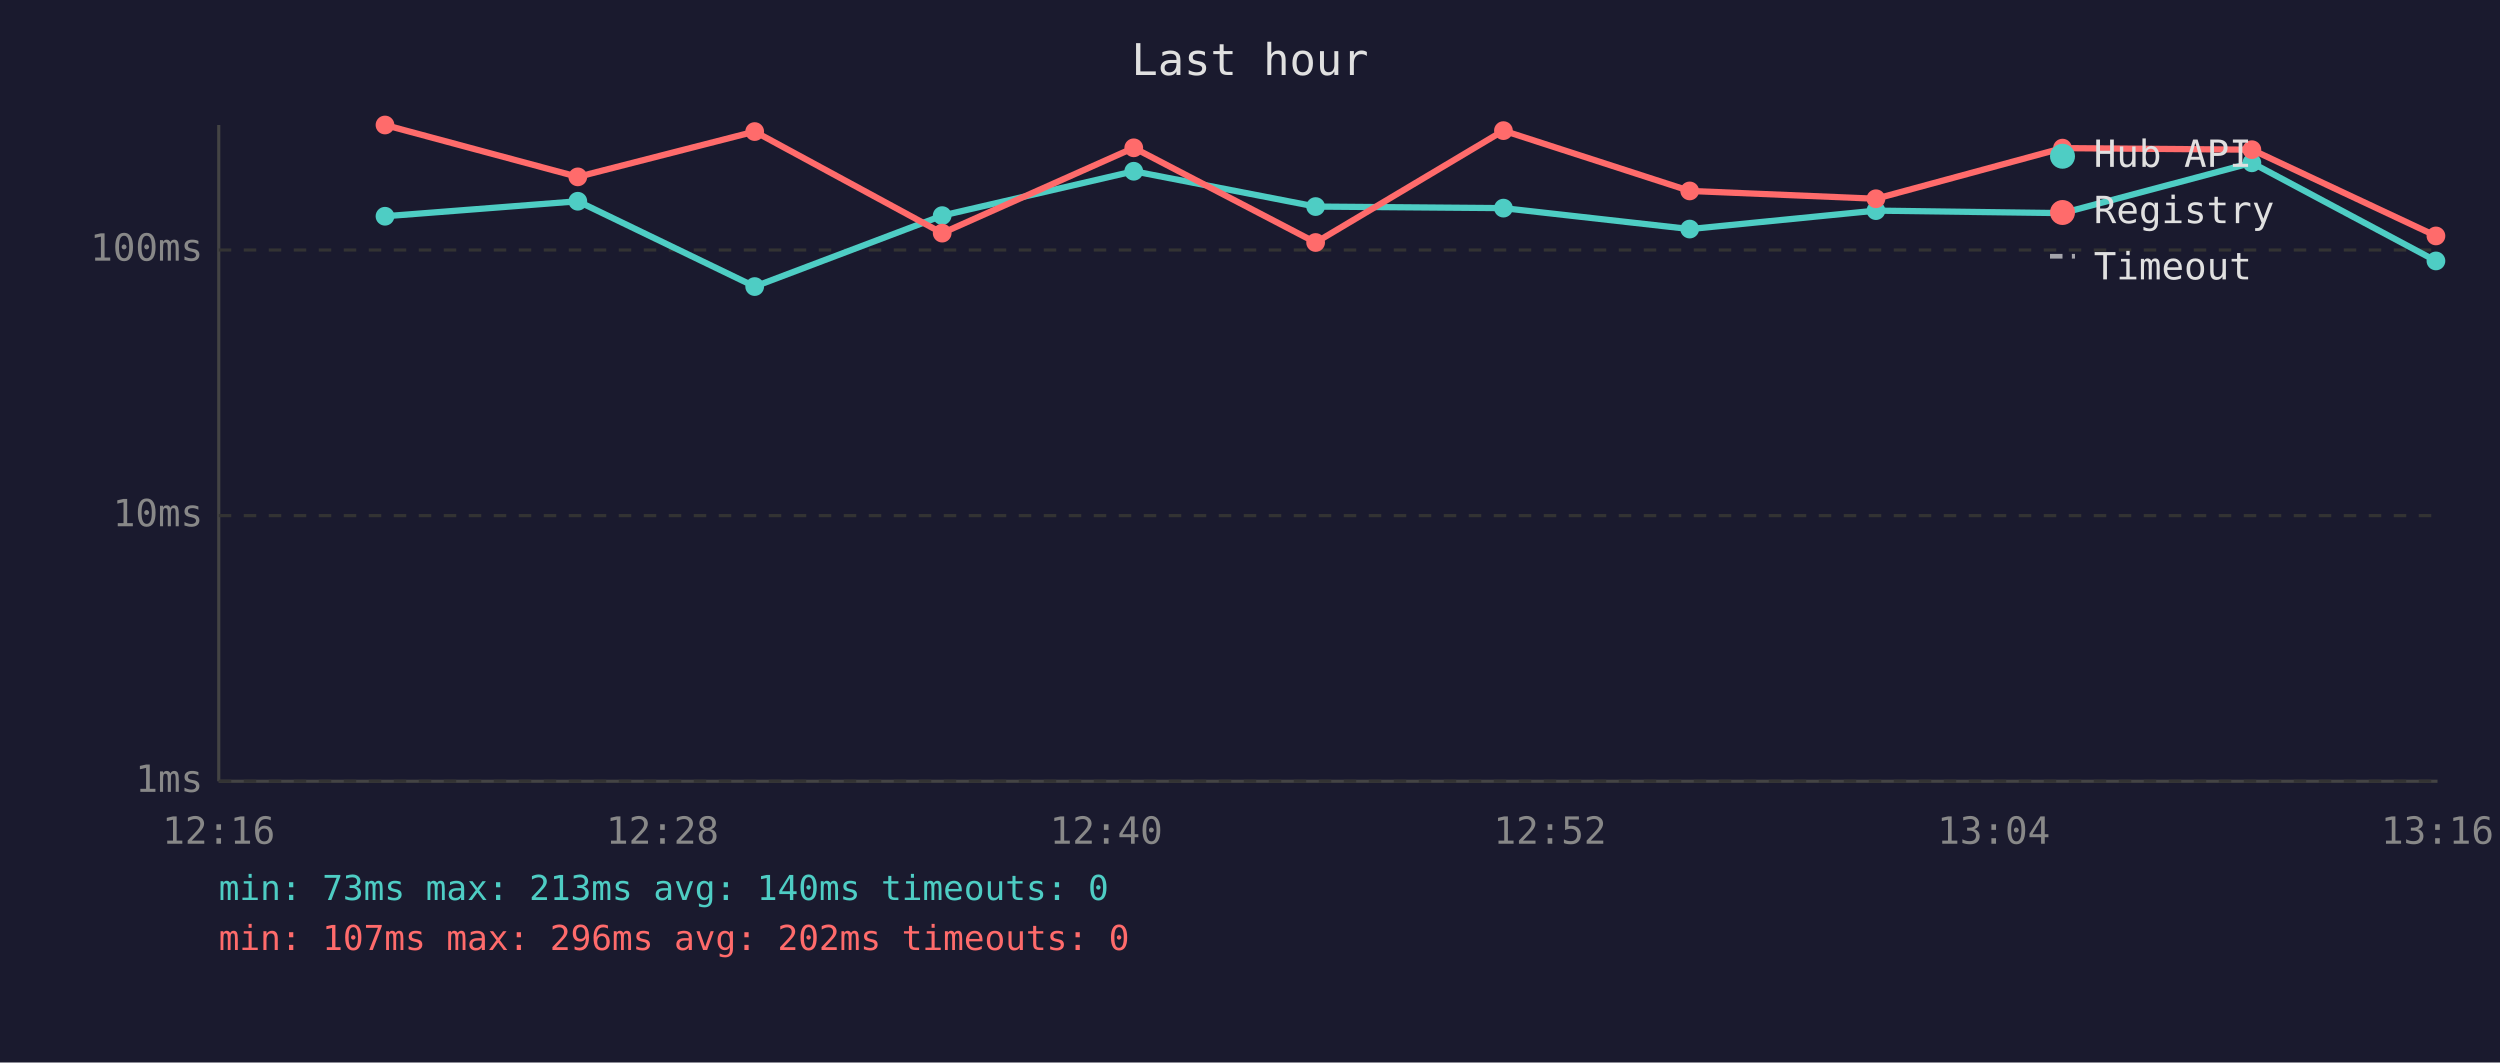
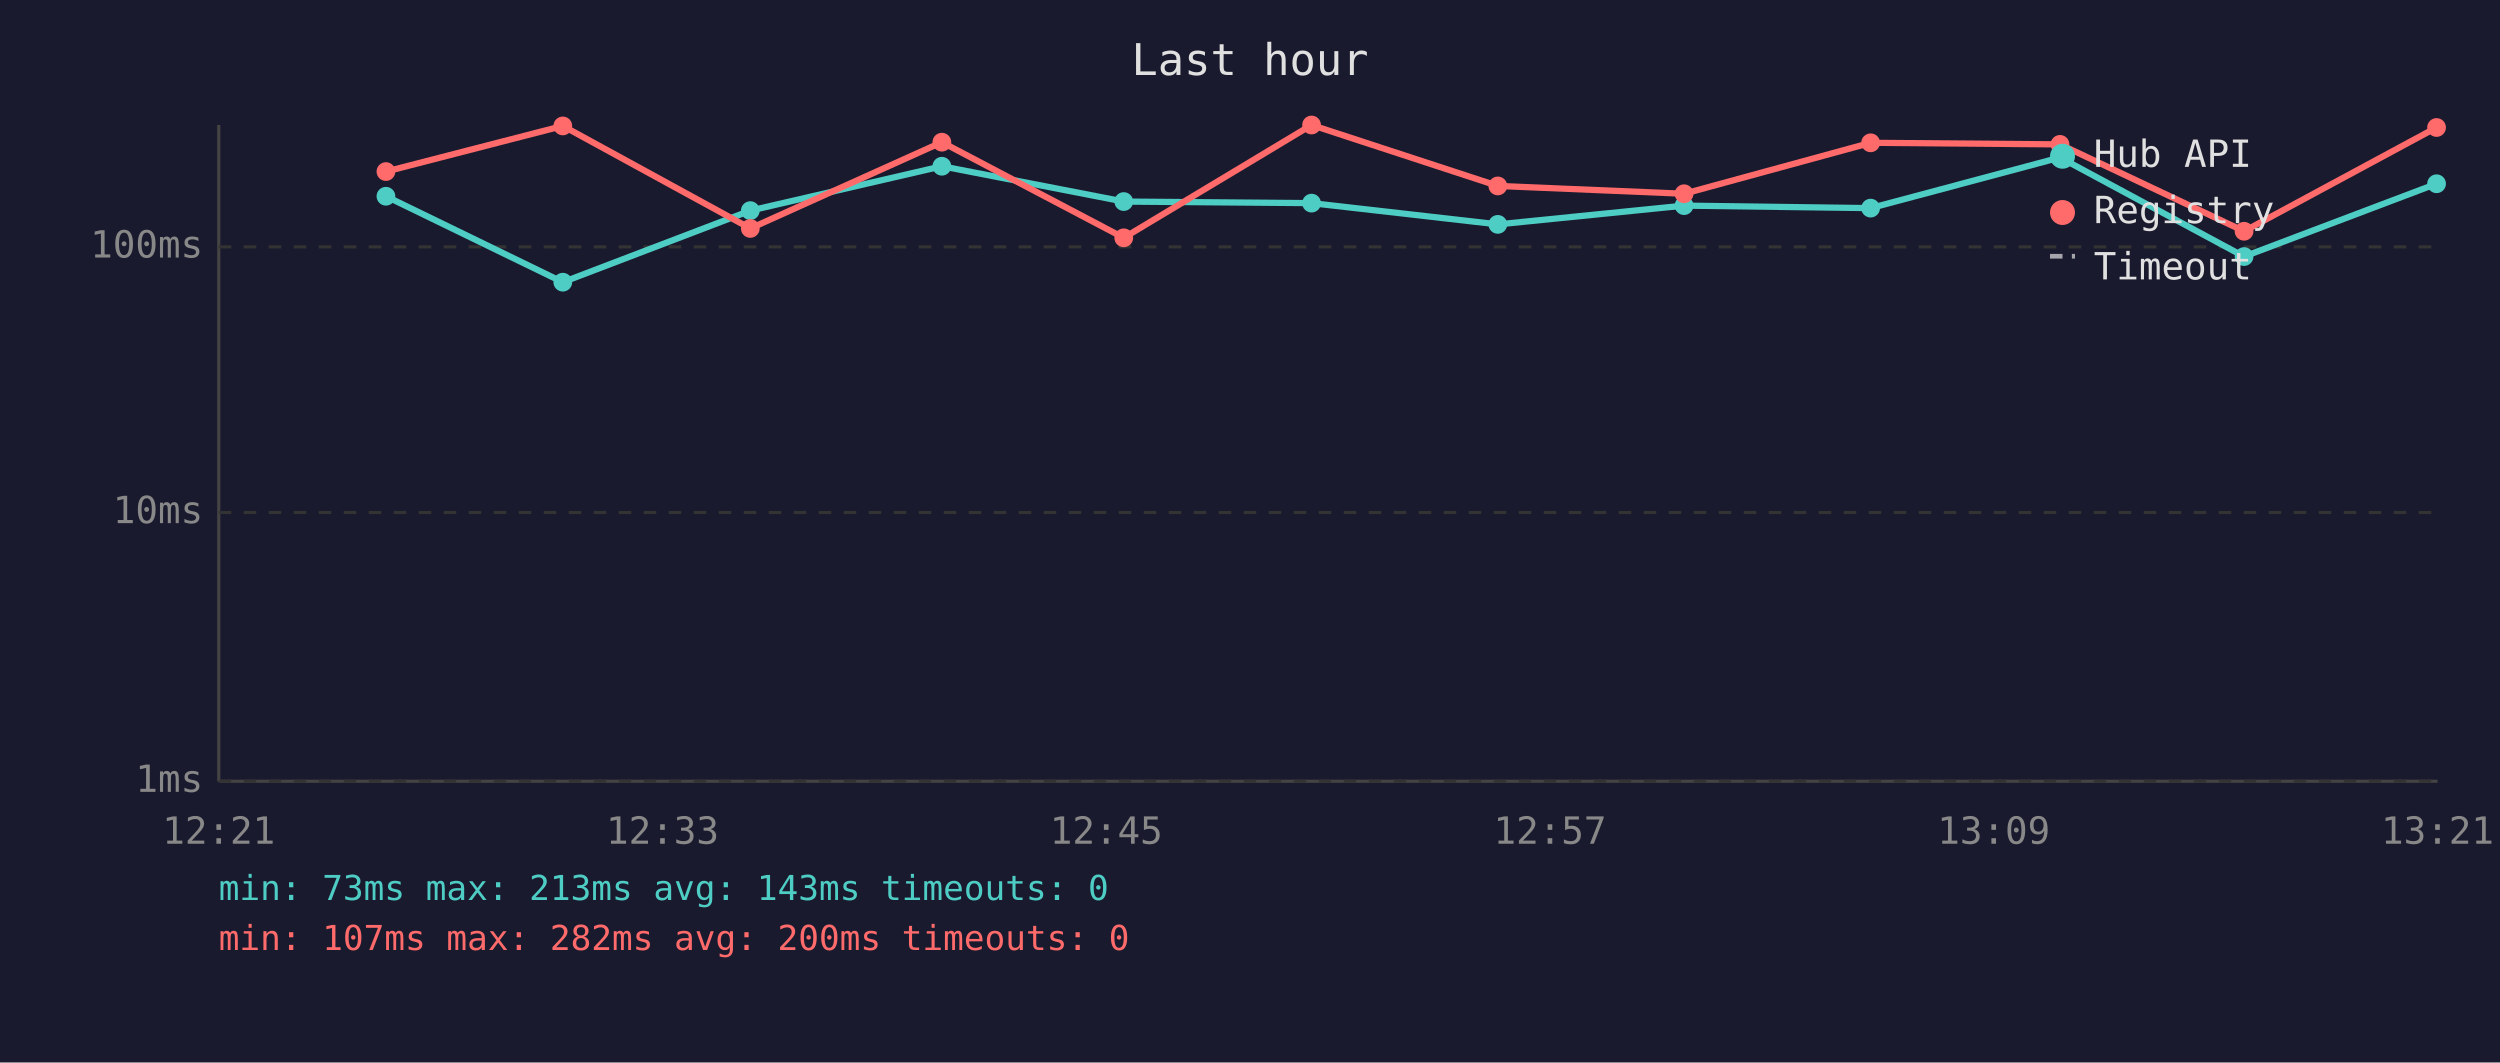
<svg xmlns="http://www.w3.org/2000/svg" viewBox="0 0 800 340" font-family="monospace" font-size="12">
  <rect width="800" height="340" fill="#1a1a2e" />
  <text x="400" y="24" fill="#e0e0e0" font-size="14" text-anchor="middle">Last hour</text>
  <line x1="70" y1="40" x2="70" y2="250" stroke="#444" stroke-width="1" />
  <line x1="70" y1="250" x2="780" y2="250" stroke="#444" stroke-width="1" />
  <line x1="70" y1="250" x2="780" y2="250" stroke="#333" stroke-width="1" stroke-dasharray="4" />
  <text x="65" y="250" fill="#888" text-anchor="end" dominant-baseline="middle">1ms</text>
-   <line x1="70" y1="165" x2="780" y2="165" stroke="#333" stroke-width="1" stroke-dasharray="4" />
-   <text x="65" y="165" fill="#888" text-anchor="end" dominant-baseline="middle">10ms</text>
-   <line x1="70" y1="80" x2="780" y2="80" stroke="#333" stroke-width="1" stroke-dasharray="4" />
-   <text x="65" y="80" fill="#888" text-anchor="end" dominant-baseline="middle">100ms</text>
-   <text x="70" y="270" fill="#888" text-anchor="middle">12:16</text>
-   <text x="212" y="270" fill="#888" text-anchor="middle">12:28</text>
-   <text x="354" y="270" fill="#888" text-anchor="middle">12:40</text>
-   <text x="496" y="270" fill="#888" text-anchor="middle">12:52</text>
-   <text x="638" y="270" fill="#888" text-anchor="middle">13:04</text>
-   <text x="780" y="270" fill="#888" text-anchor="middle">13:16</text>
-   <polyline points="123.2,69.2 184.9,64.4 241.5,91.7 301.5,69.0 362.8,54.8 421.0,66.1 481.1,66.6 540.7,73.3 600.3,67.4 660.0,68.2 720.6,52.1 779.5,83.5" fill="none" stroke="#4ecdc4" stroke-width="2" opacity="1" />
-   <circle cx="123.2" cy="69.2" r="3" fill="#4ecdc4" />
-   <circle cx="184.9" cy="64.4" r="3" fill="#4ecdc4" />
-   <circle cx="241.5" cy="91.7" r="3" fill="#4ecdc4" />
-   <circle cx="301.5" cy="69.0" r="3" fill="#4ecdc4" />
-   <circle cx="362.8" cy="54.8" r="3" fill="#4ecdc4" />
-   <circle cx="421.0" cy="66.1" r="3" fill="#4ecdc4" />
-   <circle cx="481.1" cy="66.6" r="3" fill="#4ecdc4" />
-   <circle cx="540.7" cy="73.3" r="3" fill="#4ecdc4" />
-   <circle cx="600.3" cy="67.4" r="3" fill="#4ecdc4" />
-   <circle cx="660.0" cy="68.2" r="3" fill="#4ecdc4" />
-   <circle cx="720.6" cy="52.1" r="3" fill="#4ecdc4" />
-   <circle cx="779.5" cy="83.5" r="3" fill="#4ecdc4" />
-   <polyline points="123.2,40.0 184.9,56.6 241.5,42.1 301.5,74.6 362.8,47.3 421.0,77.6 481.1,41.8 540.7,61.1 600.3,63.6 660.0,47.4 720.6,47.9 779.5,75.5" fill="none" stroke="#ff6b6b" stroke-width="2" opacity="1" />
-   <circle cx="123.2" cy="40.0" r="3" fill="#ff6b6b" />
-   <circle cx="184.9" cy="56.6" r="3" fill="#ff6b6b" />
-   <circle cx="241.5" cy="42.1" r="3" fill="#ff6b6b" />
-   <circle cx="301.5" cy="74.6" r="3" fill="#ff6b6b" />
-   <circle cx="362.8" cy="47.3" r="3" fill="#ff6b6b" />
-   <circle cx="421.0" cy="77.6" r="3" fill="#ff6b6b" />
-   <circle cx="481.1" cy="41.8" r="3" fill="#ff6b6b" />
-   <circle cx="540.7" cy="61.1" r="3" fill="#ff6b6b" />
-   <circle cx="600.3" cy="63.6" r="3" fill="#ff6b6b" />
-   <circle cx="660.0" cy="47.4" r="3" fill="#ff6b6b" />
-   <circle cx="720.6" cy="47.9" r="3" fill="#ff6b6b" />
-   <circle cx="779.5" cy="75.5" r="3" fill="#ff6b6b" />
+   <line x1="70" y1="164" x2="780" y2="164" stroke="#333" stroke-width="1" stroke-dasharray="4" />
+   <text x="65" y="164" fill="#888" text-anchor="end" dominant-baseline="middle">10ms</text>
+   <line x1="70" y1="79" x2="780" y2="79" stroke="#333" stroke-width="1" stroke-dasharray="4" />
+   <text x="65" y="79" fill="#888" text-anchor="end" dominant-baseline="middle">100ms</text>
+   <text x="70" y="270" fill="#888" text-anchor="middle">12:21</text>
+   <text x="212" y="270" fill="#888" text-anchor="middle">12:33</text>
+   <text x="354" y="270" fill="#888" text-anchor="middle">12:45</text>
+   <text x="496" y="270" fill="#888" text-anchor="middle">12:57</text>
+   <text x="638" y="270" fill="#888" text-anchor="middle">13:09</text>
+   <text x="780" y="270" fill="#888" text-anchor="middle">13:21</text>
+   <polyline points="123.5,62.8 180.1,90.3 240.1,67.4 301.4,53.2 359.6,64.5 419.7,65.0 479.3,71.8 538.9,65.8 598.6,66.6 659.2,50.4 718.1,82.1 779.7,58.8" fill="none" stroke="#4ecdc4" stroke-width="2" opacity="1" />
+   <circle cx="123.5" cy="62.8" r="3" fill="#4ecdc4" />
+   <circle cx="180.1" cy="90.3" r="3" fill="#4ecdc4" />
+   <circle cx="240.1" cy="67.4" r="3" fill="#4ecdc4" />
+   <circle cx="301.4" cy="53.2" r="3" fill="#4ecdc4" />
+   <circle cx="359.6" cy="64.5" r="3" fill="#4ecdc4" />
+   <circle cx="419.7" cy="65.0" r="3" fill="#4ecdc4" />
+   <circle cx="479.3" cy="71.8" r="3" fill="#4ecdc4" />
+   <circle cx="538.9" cy="65.8" r="3" fill="#4ecdc4" />
+   <circle cx="598.6" cy="66.6" r="3" fill="#4ecdc4" />
+   <circle cx="659.2" cy="50.4" r="3" fill="#4ecdc4" />
+   <circle cx="718.1" cy="82.1" r="3" fill="#4ecdc4" />
+   <circle cx="779.7" cy="58.8" r="3" fill="#4ecdc4" />
+   <polyline points="123.5,54.9 180.1,40.3 240.1,73.1 301.4,45.5 359.6,76.1 419.7,40.0 479.3,59.5 538.9,62.0 598.6,45.7 659.2,46.2 718.1,74.0 779.7,40.8" fill="none" stroke="#ff6b6b" stroke-width="2" opacity="1" />
+   <circle cx="123.5" cy="54.9" r="3" fill="#ff6b6b" />
+   <circle cx="180.1" cy="40.3" r="3" fill="#ff6b6b" />
+   <circle cx="240.1" cy="73.1" r="3" fill="#ff6b6b" />
+   <circle cx="301.4" cy="45.5" r="3" fill="#ff6b6b" />
+   <circle cx="359.6" cy="76.1" r="3" fill="#ff6b6b" />
+   <circle cx="419.7" cy="40.0" r="3" fill="#ff6b6b" />
+   <circle cx="479.3" cy="59.5" r="3" fill="#ff6b6b" />
+   <circle cx="538.9" cy="62.0" r="3" fill="#ff6b6b" />
+   <circle cx="598.6" cy="45.7" r="3" fill="#ff6b6b" />
+   <circle cx="659.2" cy="46.2" r="3" fill="#ff6b6b" />
+   <circle cx="718.1" cy="74.0" r="3" fill="#ff6b6b" />
+   <circle cx="779.7" cy="40.8" r="3" fill="#ff6b6b" />
  <circle cx="660" cy="50" r="4" fill="#4ecdc4" />
  <text x="670" y="50" fill="#e0e0e0" dominant-baseline="middle">Hub API</text>
  <circle cx="660" cy="68" r="4" fill="#ff6b6b" />
  <text x="670" y="68" fill="#e0e0e0" dominant-baseline="middle">Registry</text>
  <line x1="656" y1="82" x2="664" y2="82" stroke="#e0e0e0" stroke-width="1.5" stroke-dasharray="4,3" opacity="0.7" />
  <text x="670" y="86" fill="#e0e0e0" dominant-baseline="middle">Timeout</text>
-   <text x="70" y="288" fill="#4ecdc4" font-size="11">min: 73ms  max: 213ms  avg: 140ms  timeouts: 0</text>
-   <text x="70" y="304" fill="#ff6b6b" font-size="11">min: 107ms  max: 296ms  avg: 202ms  timeouts: 0</text>
+   <text x="70" y="288" fill="#4ecdc4" font-size="11">min: 73ms  max: 213ms  avg: 143ms  timeouts: 0</text>
+   <text x="70" y="304" fill="#ff6b6b" font-size="11">min: 107ms  max: 282ms  avg: 200ms  timeouts: 0</text>
</svg>
